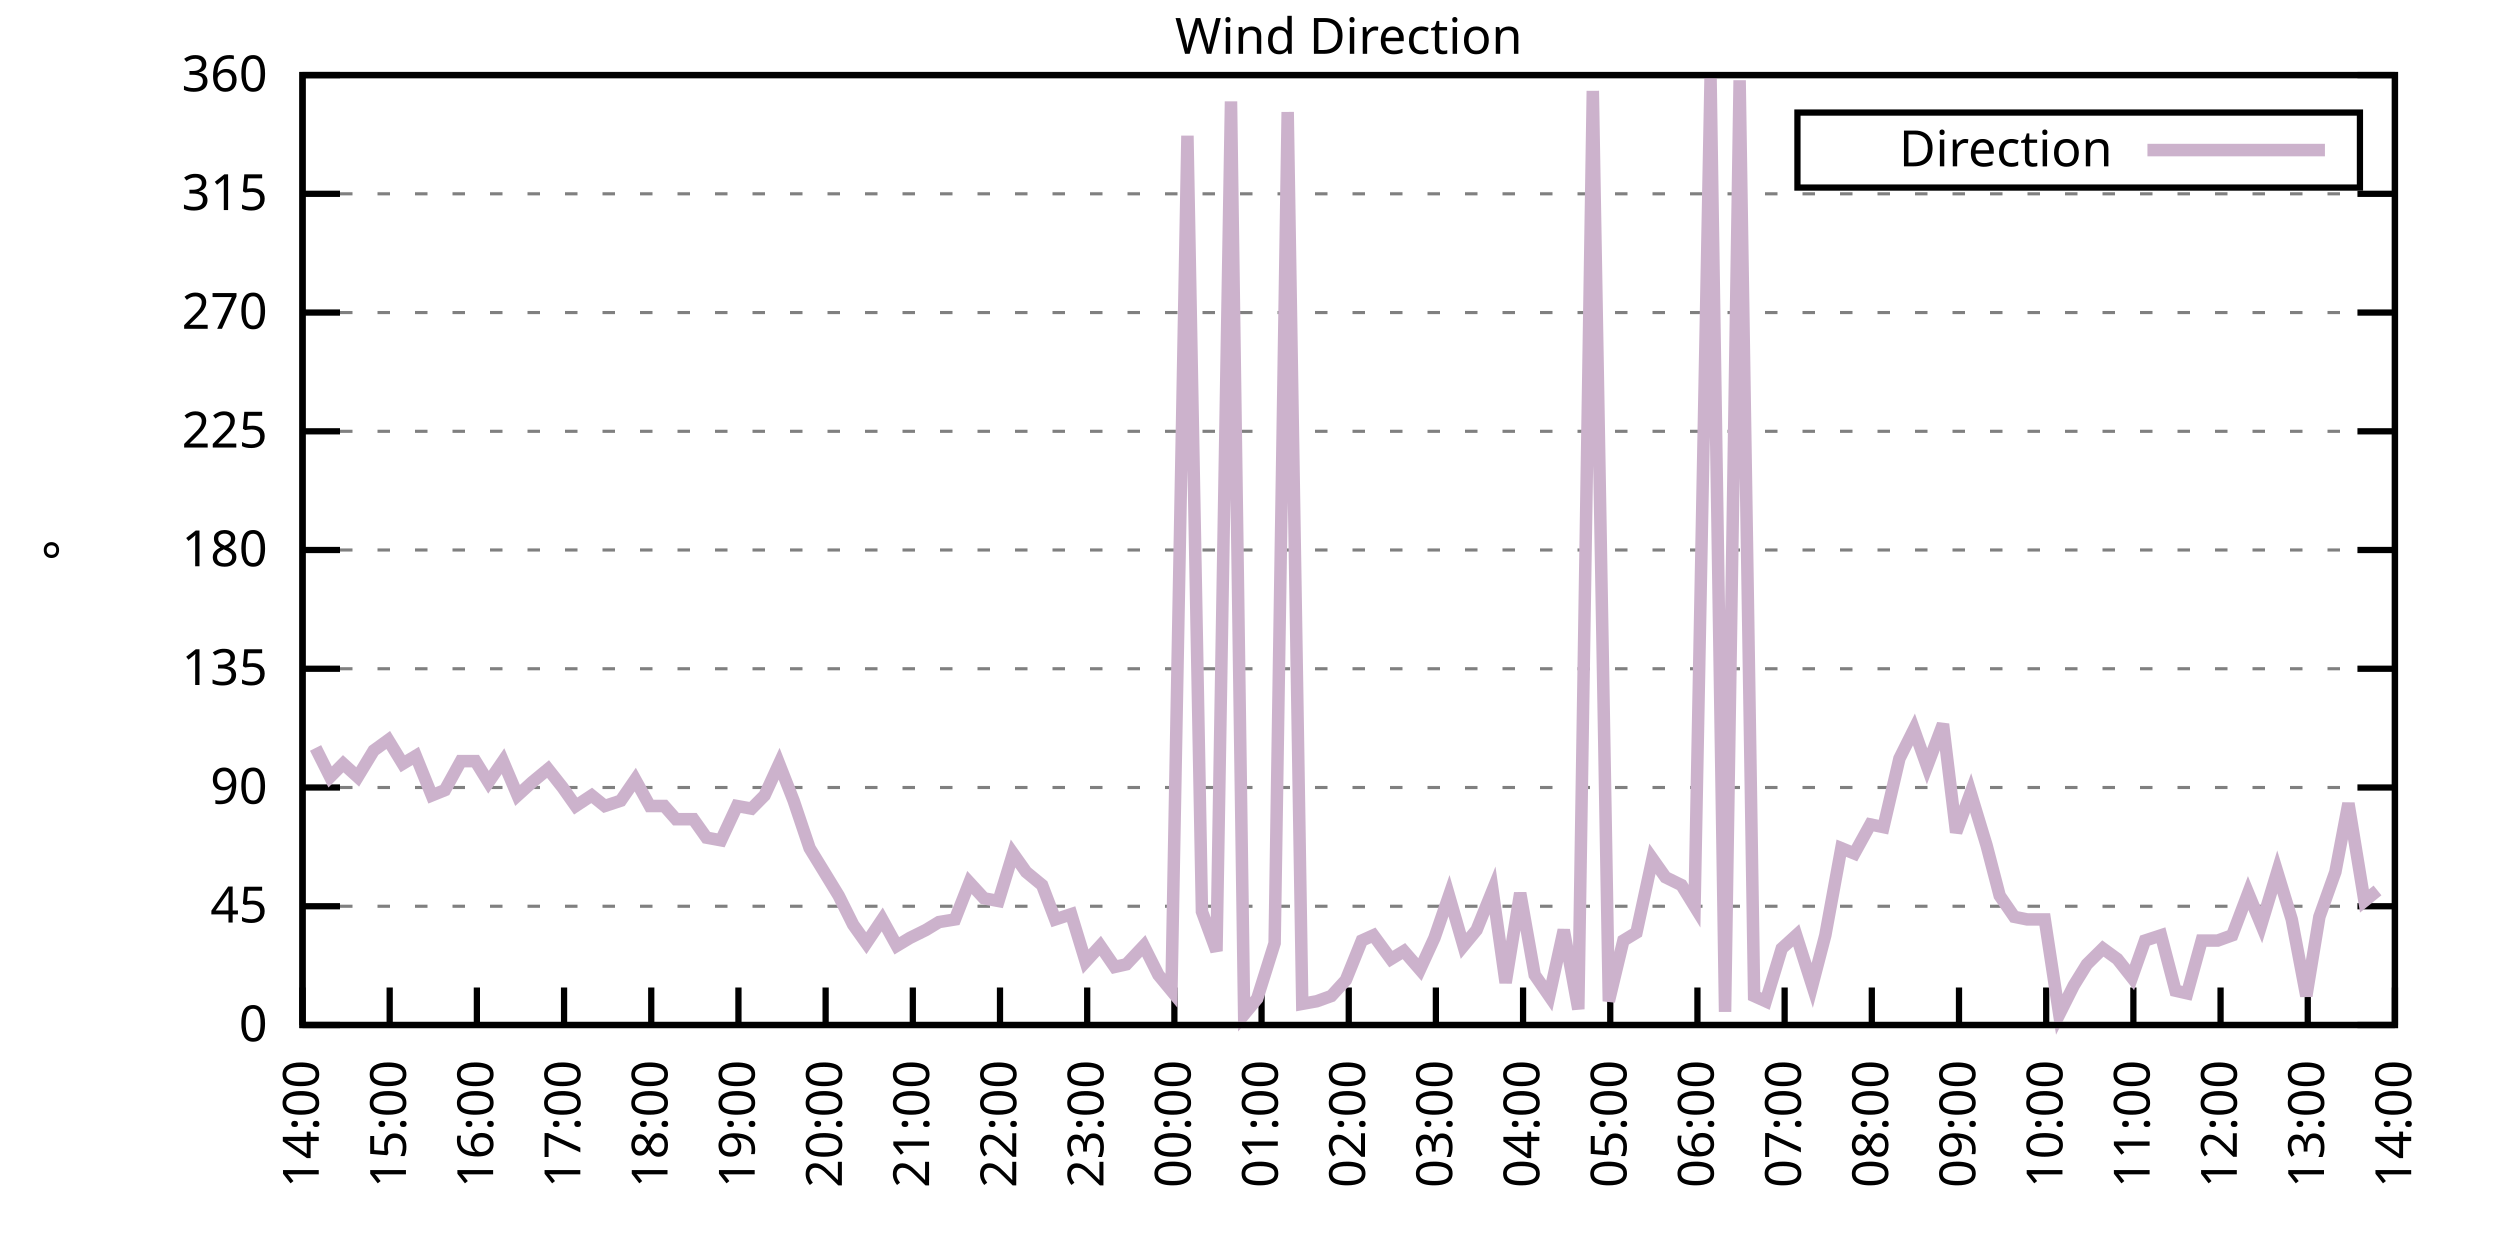
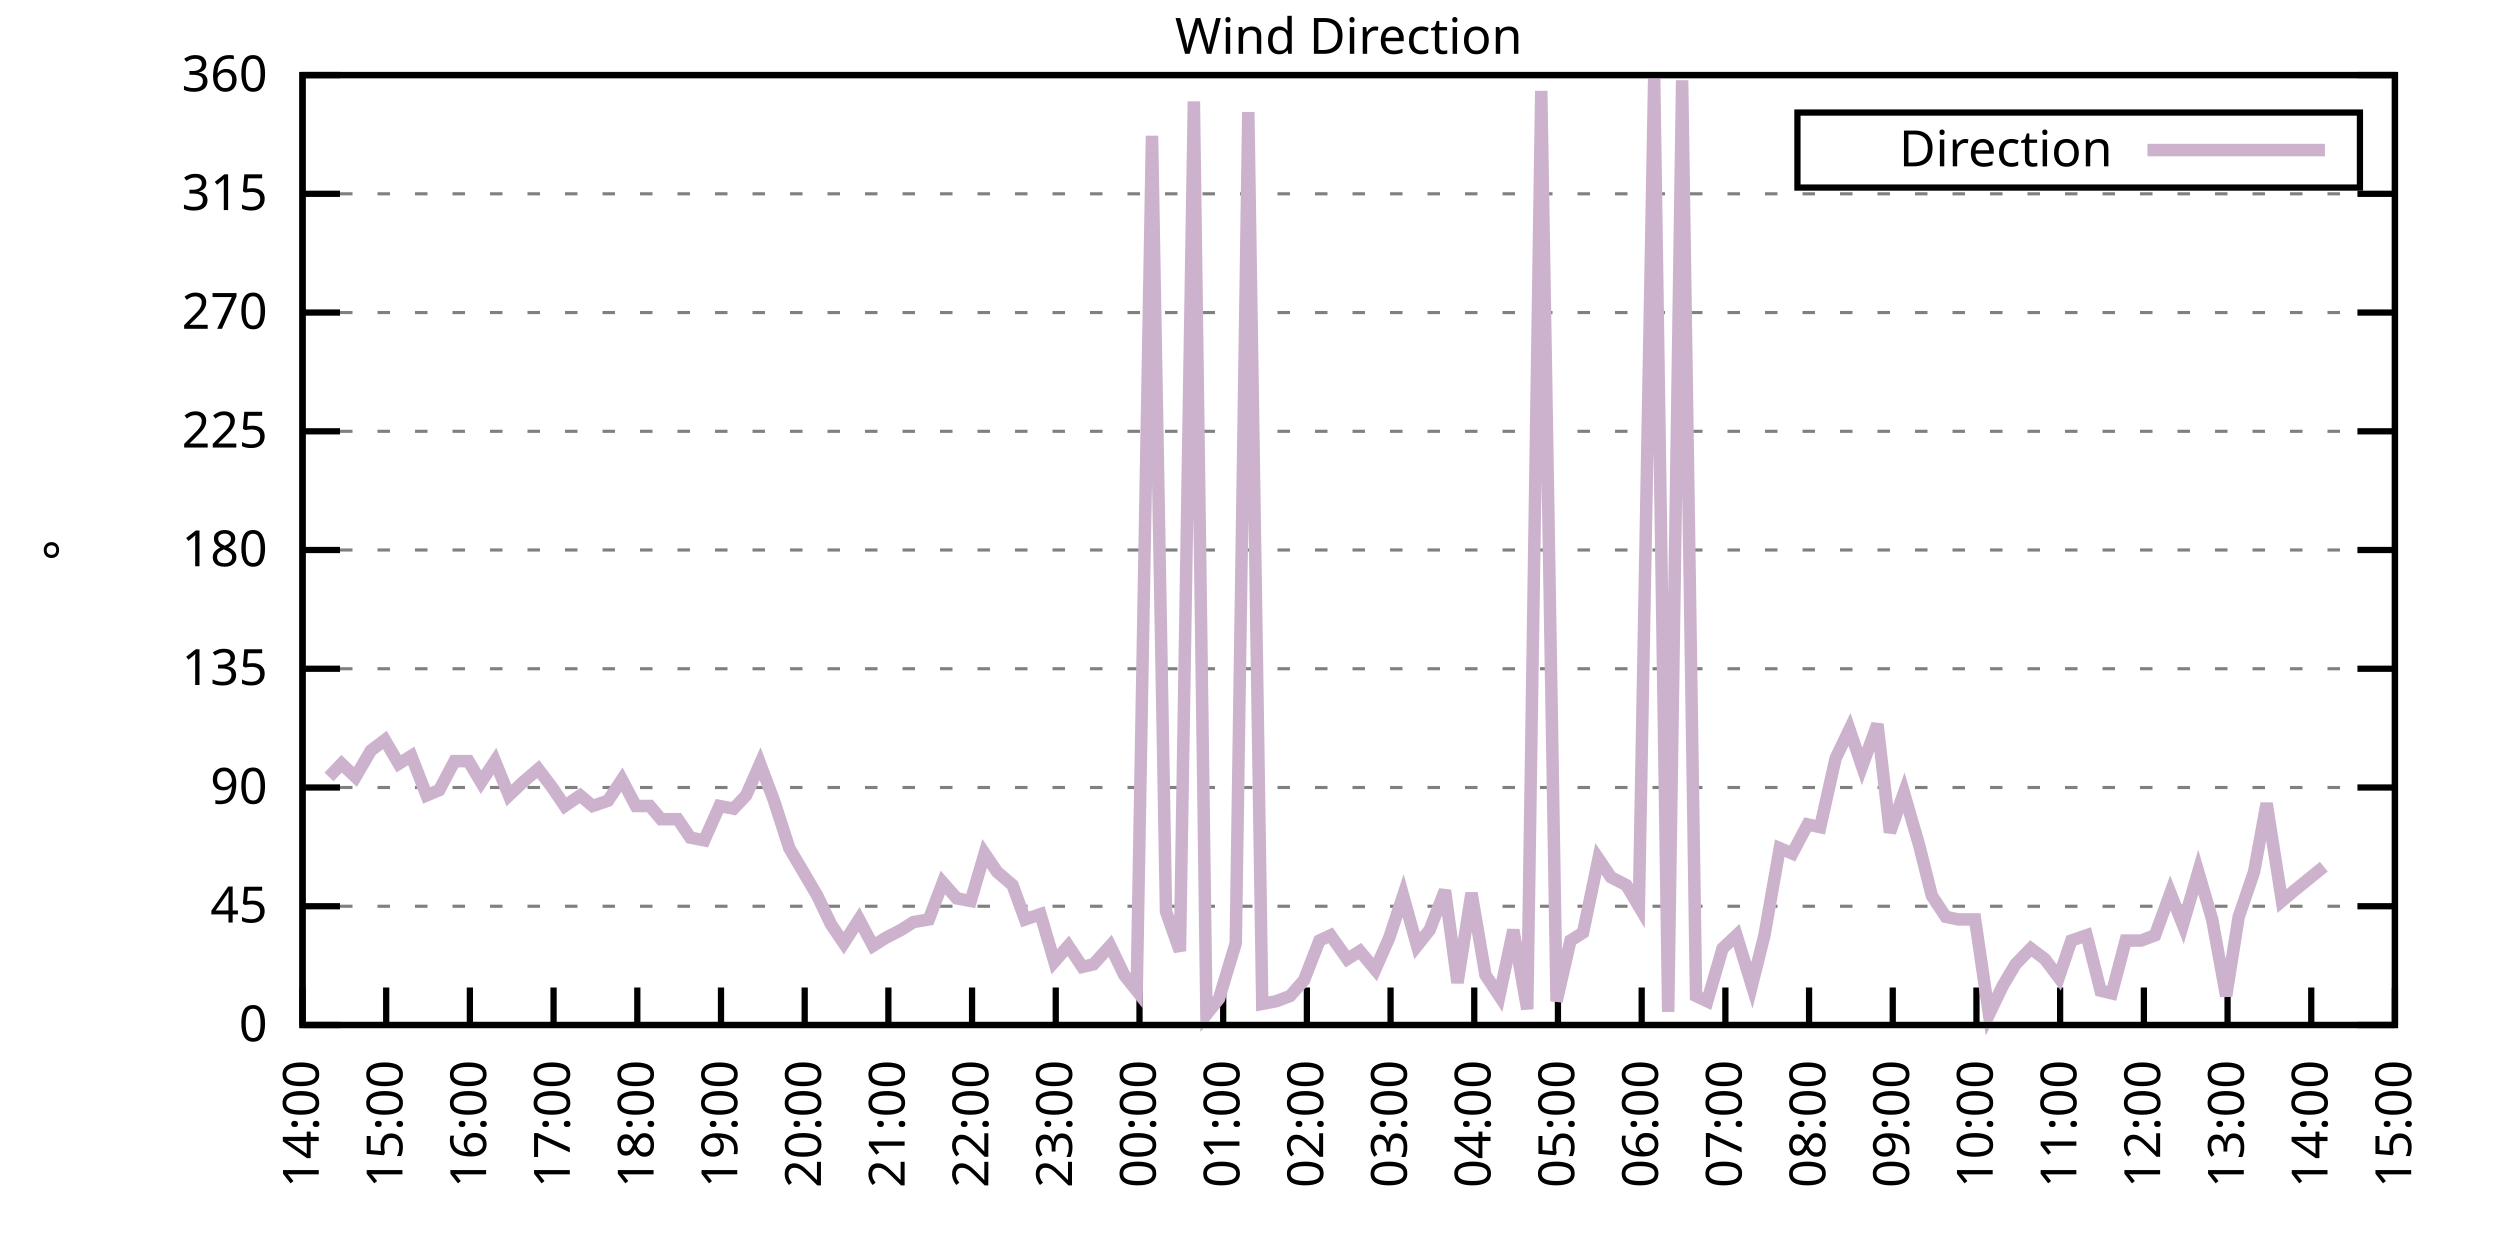
<svg xmlns="http://www.w3.org/2000/svg" xmlns:xlink="http://www.w3.org/1999/xlink" width="400" height="200" viewBox="0 0 400 200">
  <g id="gnuplot_canvas">
    <rect x="0" y="0" width="400" height="200" fill="none" />
    <defs>
      <circle id="gpDot" r="0.5" stroke-width="0.5" stroke="currentColor" />
      <path id="gpPt0" stroke-width="0.333" stroke="currentColor" d="M-1,0 h2 M0,-1 v2" />
      <path id="gpPt1" stroke-width="0.333" stroke="currentColor" d="M-1,-1 L1,1 M1,-1 L-1,1" />
      <path id="gpPt2" stroke-width="0.333" stroke="currentColor" d="M-1,0 L1,0 M0,-1 L0,1 M-1,-1 L1,1 M-1,1 L1,-1" />
      <rect id="gpPt3" stroke-width="0.333" stroke="currentColor" x="-1" y="-1" width="2" height="2" />
      <rect id="gpPt4" stroke-width="0.333" stroke="currentColor" fill="currentColor" x="-1" y="-1" width="2" height="2" />
      <circle id="gpPt5" stroke-width="0.333" stroke="currentColor" cx="0" cy="0" r="1" />
      <use xlink:href="#gpPt5" id="gpPt6" fill="currentColor" stroke="none" />
      <path id="gpPt7" stroke-width="0.333" stroke="currentColor" d="M0,-1.33 L-1.33,0.67 L1.33,0.67 z" />
      <use xlink:href="#gpPt7" id="gpPt8" fill="currentColor" stroke="none" />
      <use xlink:href="#gpPt7" id="gpPt9" stroke="currentColor" transform="rotate(180)" />
      <use xlink:href="#gpPt9" id="gpPt10" fill="currentColor" stroke="none" />
      <use xlink:href="#gpPt3" id="gpPt11" stroke="currentColor" transform="rotate(45)" />
      <use xlink:href="#gpPt11" id="gpPt12" fill="currentColor" stroke="none" />
      <path id="gpPt13" stroke-width="0.333" stroke="currentColor" d="M0,1.330 L1.265,0.411 L0.782,-1.067 L-0.782,-1.076 L-1.265,0.411 z" />
      <use xlink:href="#gpPt13" id="gpPt14" fill="currentColor" stroke="none" />
      <filter id="textbox" filterUnits="objectBoundingBox" x="0" y="0" height="1" width="1">
        <feFlood flood-color="white" flood-opacity="1" result="bgnd" />
        <feComposite in="SourceGraphic" in2="bgnd" operator="atop" />
      </filter>
      <filter id="greybox" filterUnits="objectBoundingBox" x="0" y="0" height="1" width="1">
        <feFlood flood-color="lightgrey" flood-opacity="1" result="grey" />
        <feComposite in="SourceGraphic" in2="grey" operator="atop" />
      </filter>
    </defs>
    <g fill="none" color="white" stroke="currentColor" stroke-width="1.00" stroke-linecap="butt" stroke-linejoin="miter">
</g>
    <g fill="none" color="black" stroke="currentColor" stroke-width="1.00" stroke-linecap="butt" stroke-linejoin="miter">
      <g stroke="none" shape-rendering="crispEdges">
        <polygon fill="rgb(255, 255, 255)" points="48.40,164.00 383.18,164.00 383.18,12.02 48.40,12.02 " />
      </g>
    </g>
    <g fill="none" color="black" stroke="currentColor" stroke-width="1.00" stroke-linecap="butt" stroke-linejoin="miter">
</g>
    <g fill="none" color="black" stroke="black" stroke-width="0.50" stroke-linecap="butt" stroke-linejoin="miter">
</g>
    <g fill="none" color="gray" stroke="currentColor" stroke-width="0.50" stroke-linecap="butt" stroke-linejoin="miter">
      <path stroke="gray" stroke-dasharray="2,4" class="gridline" d="M48.40,164.00 L383.19,164.00  " />
    </g>
    <g fill="none" color="gray" stroke="gray" stroke-width="1.00" stroke-linecap="butt" stroke-linejoin="miter">
</g>
    <g fill="none" color="black" stroke="currentColor" stroke-width="1.00" stroke-linecap="butt" stroke-linejoin="miter">
      <path stroke="black" d="M48.40,164.00 L54.40,164.00 M383.19,164.00 L377.19,164.00  " />
      <g transform="translate(42.80,166.60)" stroke="none" fill="black" font-family="Sans" font-size="8.00" text-anchor="end">
        <text>
          <tspan font-family="Sans"> 0</tspan>
        </text>
      </g>
    </g>
    <g fill="none" color="black" stroke="currentColor" stroke-width="1.00" stroke-linecap="butt" stroke-linejoin="miter">
</g>
    <g fill="none" color="black" stroke="black" stroke-width="0.50" stroke-linecap="butt" stroke-linejoin="miter">
</g>
    <g fill="none" color="gray" stroke="currentColor" stroke-width="0.50" stroke-linecap="butt" stroke-linejoin="miter">
      <path stroke="gray" stroke-dasharray="2,4" class="gridline" d="M48.40,145.00 L383.19,145.00  " />
    </g>
    <g fill="none" color="gray" stroke="gray" stroke-width="1.00" stroke-linecap="butt" stroke-linejoin="miter">
</g>
    <g fill="none" color="black" stroke="currentColor" stroke-width="1.00" stroke-linecap="butt" stroke-linejoin="miter">
      <path stroke="black" d="M48.40,145.00 L54.40,145.00 M383.19,145.00 L377.19,145.00  " />
      <g transform="translate(42.80,147.60)" stroke="none" fill="black" font-family="Sans" font-size="8.00" text-anchor="end">
        <text>
          <tspan font-family="Sans"> 45</tspan>
        </text>
      </g>
    </g>
    <g fill="none" color="black" stroke="currentColor" stroke-width="1.00" stroke-linecap="butt" stroke-linejoin="miter">
</g>
    <g fill="none" color="black" stroke="black" stroke-width="0.50" stroke-linecap="butt" stroke-linejoin="miter">
</g>
    <g fill="none" color="gray" stroke="currentColor" stroke-width="0.50" stroke-linecap="butt" stroke-linejoin="miter">
      <path stroke="gray" stroke-dasharray="2,4" class="gridline" d="M48.40,126.00 L383.19,126.00  " />
    </g>
    <g fill="none" color="gray" stroke="gray" stroke-width="1.00" stroke-linecap="butt" stroke-linejoin="miter">
</g>
    <g fill="none" color="black" stroke="currentColor" stroke-width="1.00" stroke-linecap="butt" stroke-linejoin="miter">
      <path stroke="black" d="M48.40,126.00 L54.40,126.00 M383.19,126.00 L377.19,126.00  " />
      <g transform="translate(42.80,128.60)" stroke="none" fill="black" font-family="Sans" font-size="8.00" text-anchor="end">
        <text>
          <tspan font-family="Sans"> 90</tspan>
        </text>
      </g>
    </g>
    <g fill="none" color="black" stroke="currentColor" stroke-width="1.00" stroke-linecap="butt" stroke-linejoin="miter">
</g>
    <g fill="none" color="black" stroke="black" stroke-width="0.50" stroke-linecap="butt" stroke-linejoin="miter">
</g>
    <g fill="none" color="gray" stroke="currentColor" stroke-width="0.50" stroke-linecap="butt" stroke-linejoin="miter">
      <path stroke="gray" stroke-dasharray="2,4" class="gridline" d="M48.40,107.00 L383.19,107.00  " />
    </g>
    <g fill="none" color="gray" stroke="gray" stroke-width="1.00" stroke-linecap="butt" stroke-linejoin="miter">
</g>
    <g fill="none" color="black" stroke="currentColor" stroke-width="1.00" stroke-linecap="butt" stroke-linejoin="miter">
      <path stroke="black" d="M48.40,107.00 L54.40,107.00 M383.19,107.00 L377.19,107.00  " />
      <g transform="translate(42.80,109.60)" stroke="none" fill="black" font-family="Sans" font-size="8.00" text-anchor="end">
        <text>
          <tspan font-family="Sans"> 135</tspan>
        </text>
      </g>
    </g>
    <g fill="none" color="black" stroke="currentColor" stroke-width="1.00" stroke-linecap="butt" stroke-linejoin="miter">
</g>
    <g fill="none" color="black" stroke="black" stroke-width="0.50" stroke-linecap="butt" stroke-linejoin="miter">
</g>
    <g fill="none" color="gray" stroke="currentColor" stroke-width="0.50" stroke-linecap="butt" stroke-linejoin="miter">
      <path stroke="gray" stroke-dasharray="2,4" class="gridline" d="M48.40,88.00 L383.19,88.00  " />
    </g>
    <g fill="none" color="gray" stroke="gray" stroke-width="1.00" stroke-linecap="butt" stroke-linejoin="miter">
</g>
    <g fill="none" color="black" stroke="currentColor" stroke-width="1.00" stroke-linecap="butt" stroke-linejoin="miter">
      <path stroke="black" d="M48.40,88.00 L54.40,88.00 M383.19,88.00 L377.19,88.00  " />
      <g transform="translate(42.80,90.60)" stroke="none" fill="black" font-family="Sans" font-size="8.00" text-anchor="end">
        <text>
          <tspan font-family="Sans"> 180</tspan>
        </text>
      </g>
    </g>
    <g fill="none" color="black" stroke="currentColor" stroke-width="1.00" stroke-linecap="butt" stroke-linejoin="miter">
</g>
    <g fill="none" color="black" stroke="black" stroke-width="0.50" stroke-linecap="butt" stroke-linejoin="miter">
</g>
    <g fill="none" color="gray" stroke="currentColor" stroke-width="0.50" stroke-linecap="butt" stroke-linejoin="miter">
      <path stroke="gray" stroke-dasharray="2,4" class="gridline" d="M48.40,69.01 L383.19,69.01  " />
    </g>
    <g fill="none" color="gray" stroke="gray" stroke-width="1.00" stroke-linecap="butt" stroke-linejoin="miter">
</g>
    <g fill="none" color="black" stroke="currentColor" stroke-width="1.00" stroke-linecap="butt" stroke-linejoin="miter">
      <path stroke="black" d="M48.40,69.01 L54.40,69.01 M383.19,69.01 L377.19,69.01  " />
      <g transform="translate(42.80,71.61)" stroke="none" fill="black" font-family="Sans" font-size="8.00" text-anchor="end">
        <text>
          <tspan font-family="Sans"> 225</tspan>
        </text>
      </g>
    </g>
    <g fill="none" color="black" stroke="currentColor" stroke-width="1.00" stroke-linecap="butt" stroke-linejoin="miter">
</g>
    <g fill="none" color="black" stroke="black" stroke-width="0.50" stroke-linecap="butt" stroke-linejoin="miter">
</g>
    <g fill="none" color="gray" stroke="currentColor" stroke-width="0.50" stroke-linecap="butt" stroke-linejoin="miter">
      <path stroke="gray" stroke-dasharray="2,4" class="gridline" d="M48.40,50.01 L383.19,50.01  " />
    </g>
    <g fill="none" color="gray" stroke="gray" stroke-width="1.00" stroke-linecap="butt" stroke-linejoin="miter">
</g>
    <g fill="none" color="black" stroke="currentColor" stroke-width="1.00" stroke-linecap="butt" stroke-linejoin="miter">
      <path stroke="black" d="M48.40,50.01 L54.40,50.01 M383.19,50.01 L377.19,50.01  " />
      <g transform="translate(42.80,52.61)" stroke="none" fill="black" font-family="Sans" font-size="8.00" text-anchor="end">
        <text>
          <tspan font-family="Sans"> 270</tspan>
        </text>
      </g>
    </g>
    <g fill="none" color="black" stroke="currentColor" stroke-width="1.00" stroke-linecap="butt" stroke-linejoin="miter">
</g>
    <g fill="none" color="black" stroke="black" stroke-width="0.50" stroke-linecap="butt" stroke-linejoin="miter">
</g>
    <g fill="none" color="gray" stroke="currentColor" stroke-width="0.50" stroke-linecap="butt" stroke-linejoin="miter">
      <path stroke="gray" stroke-dasharray="2,4" class="gridline" d="M48.40,31.01 L383.19,31.01  " />
    </g>
    <g fill="none" color="gray" stroke="gray" stroke-width="1.00" stroke-linecap="butt" stroke-linejoin="miter">
</g>
    <g fill="none" color="black" stroke="currentColor" stroke-width="1.00" stroke-linecap="butt" stroke-linejoin="miter">
      <path stroke="black" d="M48.40,31.01 L54.40,31.01 M383.19,31.01 L377.19,31.01  " />
      <g transform="translate(42.80,33.61)" stroke="none" fill="black" font-family="Sans" font-size="8.00" text-anchor="end">
        <text>
          <tspan font-family="Sans"> 315</tspan>
        </text>
      </g>
    </g>
    <g fill="none" color="black" stroke="currentColor" stroke-width="1.00" stroke-linecap="butt" stroke-linejoin="miter">
</g>
    <g fill="none" color="black" stroke="black" stroke-width="0.50" stroke-linecap="butt" stroke-linejoin="miter">
</g>
    <g fill="none" color="gray" stroke="currentColor" stroke-width="0.50" stroke-linecap="butt" stroke-linejoin="miter">
      <path stroke="gray" stroke-dasharray="2,4" class="gridline" d="M48.40,12.01 L383.19,12.01  " />
    </g>
    <g fill="none" color="gray" stroke="gray" stroke-width="1.00" stroke-linecap="butt" stroke-linejoin="miter">
</g>
    <g fill="none" color="black" stroke="currentColor" stroke-width="1.00" stroke-linecap="butt" stroke-linejoin="miter">
      <path stroke="black" d="M48.40,12.01 L54.40,12.01 M383.19,12.01 L377.19,12.01  " />
      <g transform="translate(42.80,14.61)" stroke="none" fill="black" font-family="Sans" font-size="8.00" text-anchor="end">
        <text>
          <tspan font-family="Sans"> 360</tspan>
        </text>
      </g>
    </g>
    <g fill="none" color="black" stroke="currentColor" stroke-width="1.00" stroke-linecap="butt" stroke-linejoin="miter">
      <path stroke="black" d="M48.40,164.00 L48.40,158.00  " />
      <g transform="translate(51.00,169.60) rotate(270.00)" stroke="none" fill="black" font-family="Sans" font-size="8.00" text-anchor="end">
        <text>
          <tspan font-family="Sans">14:00</tspan>
        </text>
      </g>
    </g>
    <g fill="none" color="black" stroke="currentColor" stroke-width="1.00" stroke-linecap="butt" stroke-linejoin="miter">
-       <path stroke="black" d="M62.35,164.00 L62.35,158.00  " />
-       <g transform="translate(64.95,169.60) rotate(270.00)" stroke="none" fill="black" font-family="Sans" font-size="8.00" text-anchor="end">
+       <path stroke="black" d="M61.79,164.00 L61.79,158.00  " />
+       <g transform="translate(64.39,169.60) rotate(270.00)" stroke="none" fill="black" font-family="Sans" font-size="8.00" text-anchor="end">
        <text>
          <tspan font-family="Sans">15:00</tspan>
        </text>
      </g>
    </g>
    <g fill="none" color="black" stroke="currentColor" stroke-width="1.00" stroke-linecap="butt" stroke-linejoin="miter">
-       <path stroke="black" d="M76.30,164.00 L76.30,158.00  " />
-       <g transform="translate(78.90,169.60) rotate(270.00)" stroke="none" fill="black" font-family="Sans" font-size="8.00" text-anchor="end">
+       <path stroke="black" d="M75.18,164.00 L75.18,158.00  " />
+       <g transform="translate(77.78,169.60) rotate(270.00)" stroke="none" fill="black" font-family="Sans" font-size="8.00" text-anchor="end">
        <text>
          <tspan font-family="Sans">16:00</tspan>
        </text>
      </g>
    </g>
    <g fill="none" color="black" stroke="currentColor" stroke-width="1.00" stroke-linecap="butt" stroke-linejoin="miter">
-       <path stroke="black" d="M90.25,164.00 L90.25,158.00  " />
-       <g transform="translate(92.85,169.60) rotate(270.00)" stroke="none" fill="black" font-family="Sans" font-size="8.00" text-anchor="end">
+       <path stroke="black" d="M88.57,164.00 L88.57,158.00  " />
+       <g transform="translate(91.17,169.60) rotate(270.00)" stroke="none" fill="black" font-family="Sans" font-size="8.00" text-anchor="end">
        <text>
          <tspan font-family="Sans">17:00</tspan>
        </text>
      </g>
    </g>
    <g fill="none" color="black" stroke="currentColor" stroke-width="1.00" stroke-linecap="butt" stroke-linejoin="miter">
-       <path stroke="black" d="M104.20,164.00 L104.20,158.00  " />
-       <g transform="translate(106.80,169.60) rotate(270.00)" stroke="none" fill="black" font-family="Sans" font-size="8.00" text-anchor="end">
+       <path stroke="black" d="M101.97,164.00 L101.97,158.00  " />
+       <g transform="translate(104.57,169.60) rotate(270.00)" stroke="none" fill="black" font-family="Sans" font-size="8.00" text-anchor="end">
        <text>
          <tspan font-family="Sans">18:00</tspan>
        </text>
      </g>
    </g>
    <g fill="none" color="black" stroke="currentColor" stroke-width="1.00" stroke-linecap="butt" stroke-linejoin="miter">
-       <path stroke="black" d="M118.15,164.00 L118.15,158.00  " />
-       <g transform="translate(120.75,169.60) rotate(270.00)" stroke="none" fill="black" font-family="Sans" font-size="8.00" text-anchor="end">
+       <path stroke="black" d="M115.36,164.00 L115.36,158.00  " />
+       <g transform="translate(117.96,169.60) rotate(270.00)" stroke="none" fill="black" font-family="Sans" font-size="8.00" text-anchor="end">
        <text>
          <tspan font-family="Sans">19:00</tspan>
        </text>
      </g>
    </g>
    <g fill="none" color="black" stroke="currentColor" stroke-width="1.00" stroke-linecap="butt" stroke-linejoin="miter">
-       <path stroke="black" d="M132.10,164.00 L132.10,158.00  " />
-       <g transform="translate(134.70,169.60) rotate(270.00)" stroke="none" fill="black" font-family="Sans" font-size="8.00" text-anchor="end">
+       <path stroke="black" d="M128.75,164.00 L128.75,158.00  " />
+       <g transform="translate(131.35,169.60) rotate(270.00)" stroke="none" fill="black" font-family="Sans" font-size="8.00" text-anchor="end">
        <text>
          <tspan font-family="Sans">20:00</tspan>
        </text>
      </g>
    </g>
    <g fill="none" color="black" stroke="currentColor" stroke-width="1.00" stroke-linecap="butt" stroke-linejoin="miter">
-       <path stroke="black" d="M146.05,164.00 L146.05,158.00  " />
-       <g transform="translate(148.65,169.60) rotate(270.00)" stroke="none" fill="black" font-family="Sans" font-size="8.00" text-anchor="end">
+       <path stroke="black" d="M142.14,164.00 L142.14,158.00  " />
+       <g transform="translate(144.74,169.60) rotate(270.00)" stroke="none" fill="black" font-family="Sans" font-size="8.00" text-anchor="end">
        <text>
          <tspan font-family="Sans">21:00</tspan>
        </text>
      </g>
    </g>
    <g fill="none" color="black" stroke="currentColor" stroke-width="1.00" stroke-linecap="butt" stroke-linejoin="miter">
-       <path stroke="black" d="M160.00,164.00 L160.00,158.00  " />
-       <g transform="translate(162.60,169.60) rotate(270.00)" stroke="none" fill="black" font-family="Sans" font-size="8.00" text-anchor="end">
+       <path stroke="black" d="M155.53,164.00 L155.53,158.00  " />
+       <g transform="translate(158.13,169.60) rotate(270.00)" stroke="none" fill="black" font-family="Sans" font-size="8.00" text-anchor="end">
        <text>
          <tspan font-family="Sans">22:00</tspan>
        </text>
      </g>
    </g>
    <g fill="none" color="black" stroke="currentColor" stroke-width="1.00" stroke-linecap="butt" stroke-linejoin="miter">
-       <path stroke="black" d="M173.95,164.00 L173.95,158.00  " />
-       <g transform="translate(176.55,169.60) rotate(270.00)" stroke="none" fill="black" font-family="Sans" font-size="8.00" text-anchor="end">
+       <path stroke="black" d="M168.92,164.00 L168.92,158.00  " />
+       <g transform="translate(171.52,169.60) rotate(270.00)" stroke="none" fill="black" font-family="Sans" font-size="8.00" text-anchor="end">
        <text>
          <tspan font-family="Sans">23:00</tspan>
        </text>
      </g>
    </g>
    <g fill="none" color="black" stroke="currentColor" stroke-width="1.00" stroke-linecap="butt" stroke-linejoin="miter">
-       <path stroke="black" d="M187.90,164.00 L187.90,158.00  " />
-       <g transform="translate(190.50,169.60) rotate(270.00)" stroke="none" fill="black" font-family="Sans" font-size="8.00" text-anchor="end">
+       <path stroke="black" d="M182.32,164.00 L182.32,158.00  " />
+       <g transform="translate(184.92,169.60) rotate(270.00)" stroke="none" fill="black" font-family="Sans" font-size="8.00" text-anchor="end">
        <text>
          <tspan font-family="Sans">00:00</tspan>
        </text>
      </g>
    </g>
    <g fill="none" color="black" stroke="currentColor" stroke-width="1.00" stroke-linecap="butt" stroke-linejoin="miter">
-       <path stroke="black" d="M201.85,164.00 L201.85,158.00  " />
-       <g transform="translate(204.45,169.60) rotate(270.00)" stroke="none" fill="black" font-family="Sans" font-size="8.00" text-anchor="end">
+       <path stroke="black" d="M195.71,164.00 L195.71,158.00  " />
+       <g transform="translate(198.31,169.60) rotate(270.00)" stroke="none" fill="black" font-family="Sans" font-size="8.00" text-anchor="end">
        <text>
          <tspan font-family="Sans">01:00</tspan>
        </text>
      </g>
    </g>
    <g fill="none" color="black" stroke="currentColor" stroke-width="1.00" stroke-linecap="butt" stroke-linejoin="miter">
-       <path stroke="black" d="M215.80,164.00 L215.80,158.00  " />
-       <g transform="translate(218.40,169.60) rotate(270.00)" stroke="none" fill="black" font-family="Sans" font-size="8.00" text-anchor="end">
+       <path stroke="black" d="M209.10,164.00 L209.10,158.00  " />
+       <g transform="translate(211.70,169.60) rotate(270.00)" stroke="none" fill="black" font-family="Sans" font-size="8.00" text-anchor="end">
        <text>
          <tspan font-family="Sans">02:00</tspan>
        </text>
      </g>
    </g>
    <g fill="none" color="black" stroke="currentColor" stroke-width="1.00" stroke-linecap="butt" stroke-linejoin="miter">
-       <path stroke="black" d="M229.74,164.00 L229.74,158.00  " />
-       <g transform="translate(232.34,169.60) rotate(270.00)" stroke="none" fill="black" font-family="Sans" font-size="8.00" text-anchor="end">
+       <path stroke="black" d="M222.49,164.00 L222.49,158.00  " />
+       <g transform="translate(225.09,169.60) rotate(270.00)" stroke="none" fill="black" font-family="Sans" font-size="8.00" text-anchor="end">
        <text>
          <tspan font-family="Sans">03:00</tspan>
        </text>
      </g>
    </g>
    <g fill="none" color="black" stroke="currentColor" stroke-width="1.00" stroke-linecap="butt" stroke-linejoin="miter">
-       <path stroke="black" d="M243.69,164.00 L243.69,158.00  " />
-       <g transform="translate(246.29,169.60) rotate(270.00)" stroke="none" fill="black" font-family="Sans" font-size="8.00" text-anchor="end">
+       <path stroke="black" d="M235.88,164.00 L235.88,158.00  " />
+       <g transform="translate(238.48,169.60) rotate(270.00)" stroke="none" fill="black" font-family="Sans" font-size="8.00" text-anchor="end">
        <text>
          <tspan font-family="Sans">04:00</tspan>
        </text>
      </g>
    </g>
    <g fill="none" color="black" stroke="currentColor" stroke-width="1.00" stroke-linecap="butt" stroke-linejoin="miter">
-       <path stroke="black" d="M257.64,164.00 L257.64,158.00  " />
-       <g transform="translate(260.24,169.60) rotate(270.00)" stroke="none" fill="black" font-family="Sans" font-size="8.00" text-anchor="end">
+       <path stroke="black" d="M249.27,164.00 L249.27,158.00  " />
+       <g transform="translate(251.87,169.60) rotate(270.00)" stroke="none" fill="black" font-family="Sans" font-size="8.00" text-anchor="end">
        <text>
          <tspan font-family="Sans">05:00</tspan>
        </text>
      </g>
    </g>
    <g fill="none" color="black" stroke="currentColor" stroke-width="1.00" stroke-linecap="butt" stroke-linejoin="miter">
-       <path stroke="black" d="M271.59,164.00 L271.59,158.00  " />
-       <g transform="translate(274.19,169.60) rotate(270.00)" stroke="none" fill="black" font-family="Sans" font-size="8.00" text-anchor="end">
+       <path stroke="black" d="M262.67,164.00 L262.67,158.00  " />
+       <g transform="translate(265.27,169.60) rotate(270.00)" stroke="none" fill="black" font-family="Sans" font-size="8.00" text-anchor="end">
        <text>
          <tspan font-family="Sans">06:00</tspan>
        </text>
      </g>
    </g>
    <g fill="none" color="black" stroke="currentColor" stroke-width="1.00" stroke-linecap="butt" stroke-linejoin="miter">
-       <path stroke="black" d="M285.54,164.00 L285.54,158.00  " />
-       <g transform="translate(288.14,169.60) rotate(270.00)" stroke="none" fill="black" font-family="Sans" font-size="8.00" text-anchor="end">
+       <path stroke="black" d="M276.06,164.00 L276.06,158.00  " />
+       <g transform="translate(278.66,169.60) rotate(270.00)" stroke="none" fill="black" font-family="Sans" font-size="8.00" text-anchor="end">
        <text>
          <tspan font-family="Sans">07:00</tspan>
        </text>
      </g>
    </g>
    <g fill="none" color="black" stroke="currentColor" stroke-width="1.00" stroke-linecap="butt" stroke-linejoin="miter">
-       <path stroke="black" d="M299.49,164.00 L299.49,158.00  " />
-       <g transform="translate(302.09,169.60) rotate(270.00)" stroke="none" fill="black" font-family="Sans" font-size="8.00" text-anchor="end">
+       <path stroke="black" d="M289.45,164.00 L289.45,158.00  " />
+       <g transform="translate(292.05,169.60) rotate(270.00)" stroke="none" fill="black" font-family="Sans" font-size="8.00" text-anchor="end">
        <text>
          <tspan font-family="Sans">08:00</tspan>
        </text>
      </g>
    </g>
    <g fill="none" color="black" stroke="currentColor" stroke-width="1.00" stroke-linecap="butt" stroke-linejoin="miter">
-       <path stroke="black" d="M313.44,164.00 L313.44,158.00  " />
-       <g transform="translate(316.04,169.60) rotate(270.00)" stroke="none" fill="black" font-family="Sans" font-size="8.00" text-anchor="end">
+       <path stroke="black" d="M302.84,164.00 L302.84,158.00  " />
+       <g transform="translate(305.44,169.60) rotate(270.00)" stroke="none" fill="black" font-family="Sans" font-size="8.00" text-anchor="end">
        <text>
          <tspan font-family="Sans">09:00</tspan>
        </text>
      </g>
    </g>
    <g fill="none" color="black" stroke="currentColor" stroke-width="1.00" stroke-linecap="butt" stroke-linejoin="miter">
-       <path stroke="black" d="M327.39,164.00 L327.39,158.00  " />
-       <g transform="translate(329.99,169.60) rotate(270.00)" stroke="none" fill="black" font-family="Sans" font-size="8.00" text-anchor="end">
+       <path stroke="black" d="M316.23,164.00 L316.23,158.00  " />
+       <g transform="translate(318.83,169.60) rotate(270.00)" stroke="none" fill="black" font-family="Sans" font-size="8.00" text-anchor="end">
        <text>
          <tspan font-family="Sans">10:00</tspan>
        </text>
      </g>
    </g>
    <g fill="none" color="black" stroke="currentColor" stroke-width="1.00" stroke-linecap="butt" stroke-linejoin="miter">
-       <path stroke="black" d="M341.34,164.00 L341.34,158.00  " />
-       <g transform="translate(343.94,169.60) rotate(270.00)" stroke="none" fill="black" font-family="Sans" font-size="8.00" text-anchor="end">
+       <path stroke="black" d="M329.62,164.00 L329.62,158.00  " />
+       <g transform="translate(332.22,169.60) rotate(270.00)" stroke="none" fill="black" font-family="Sans" font-size="8.00" text-anchor="end">
        <text>
          <tspan font-family="Sans">11:00</tspan>
        </text>
      </g>
    </g>
    <g fill="none" color="black" stroke="currentColor" stroke-width="1.00" stroke-linecap="butt" stroke-linejoin="miter">
-       <path stroke="black" d="M355.29,164.00 L355.29,158.00  " />
-       <g transform="translate(357.89,169.60) rotate(270.00)" stroke="none" fill="black" font-family="Sans" font-size="8.00" text-anchor="end">
+       <path stroke="black" d="M343.02,164.00 L343.02,158.00  " />
+       <g transform="translate(345.62,169.60) rotate(270.00)" stroke="none" fill="black" font-family="Sans" font-size="8.00" text-anchor="end">
        <text>
          <tspan font-family="Sans">12:00</tspan>
        </text>
      </g>
    </g>
    <g fill="none" color="black" stroke="currentColor" stroke-width="1.00" stroke-linecap="butt" stroke-linejoin="miter">
-       <path stroke="black" d="M369.24,164.00 L369.24,158.00  " />
-       <g transform="translate(371.84,169.60) rotate(270.00)" stroke="none" fill="black" font-family="Sans" font-size="8.00" text-anchor="end">
+       <path stroke="black" d="M356.41,164.00 L356.41,158.00  " />
+       <g transform="translate(359.01,169.60) rotate(270.00)" stroke="none" fill="black" font-family="Sans" font-size="8.00" text-anchor="end">
        <text>
          <tspan font-family="Sans">13:00</tspan>
+         </text>
+       </g>
+     </g>
+     <g fill="none" color="black" stroke="currentColor" stroke-width="1.00" stroke-linecap="butt" stroke-linejoin="miter">
+       <path stroke="black" d="M369.80,164.00 L369.80,158.00  " />
+       <g transform="translate(372.40,169.60) rotate(270.00)" stroke="none" fill="black" font-family="Sans" font-size="8.00" text-anchor="end">
+         <text>
+           <tspan font-family="Sans">14:00</tspan>
        </text>
      </g>
    </g>
    <g fill="none" color="black" stroke="currentColor" stroke-width="1.00" stroke-linecap="butt" stroke-linejoin="miter">
      <path stroke="black" d="M383.19,164.00 L383.19,158.00  " />
      <g transform="translate(385.79,169.60) rotate(270.00)" stroke="none" fill="black" font-family="Sans" font-size="8.00" text-anchor="end">
        <text>
-           <tspan font-family="Sans">14:00</tspan>
+           <tspan font-family="Sans">15:00</tspan>
        </text>
      </g>
    </g>
    <g fill="none" color="black" stroke="currentColor" stroke-width="1.00" stroke-linecap="butt" stroke-linejoin="miter">
</g>
    <g fill="none" color="black" stroke="currentColor" stroke-width="1.00" stroke-linecap="butt" stroke-linejoin="miter">
      <path stroke="black" d="M48.40,12.01 L48.40,164.00 L383.19,164.00 L383.19,12.01 L48.40,12.01 Z  " />
    </g>
    <g fill="none" color="black" stroke="currentColor" stroke-width="1.00" stroke-linecap="butt" stroke-linejoin="miter">
</g>
    <g fill="none" color="black" stroke="currentColor" stroke-width="1.00" stroke-linecap="butt" stroke-linejoin="miter">
      <path stroke="black" d="M287.59,30.01 L287.59,18.01 L377.59,18.01 L377.59,30.01 L287.59,30.01 Z  " />
    </g>
    <g id="Wind_direction_plot_1">
      <g fill="none" color="white" stroke="black" stroke-width="2.00" stroke-linecap="butt" stroke-linejoin="miter">
</g>
      <g fill="none" color="black" stroke="currentColor" stroke-width="2.00" stroke-linecap="butt" stroke-linejoin="miter">
        <g transform="translate(337.99,26.61)" stroke="none" fill="black" font-family="Sans" font-size="8.00" text-anchor="end">
          <text>
            <tspan font-family="Sans">Direction</tspan>
          </text>
        </g>
      </g>
      <g fill="none" color="black" stroke="currentColor" stroke-width="2.00" stroke-linecap="butt" stroke-linejoin="miter">
-         <path stroke="rgb(204, 178, 204)" d="M343.59,24.01 L371.99,24.01 M50.49,119.67 L52.82,124.31 L54.91,122.20 L57.23,124.31 L59.79,120.09 L62.12,118.40   L64.44,122.20 L66.53,120.94 L69.09,127.27 L71.18,126.42 L73.74,121.78 L76.07,121.78 L78.16,125.16 L80.48,121.78   L82.81,127.27 L85.13,125.16 L87.69,123.05 L90.02,126.00 L92.11,128.96 L94.67,127.27 L96.76,128.96 L99.32,128.11   L101.64,124.74 L103.97,128.96 L106.29,128.96 L108.15,131.07 L110.94,131.07 L113.03,134.02 L115.36,134.45 L117.92,128.96   L120.24,129.38 L122.33,127.27 L124.66,122.20 L126.98,128.11 L129.54,135.71 L131.87,139.51 L134.19,143.31 L136.51,147.96   L138.61,150.91 L141.16,147.11 L143.49,151.33 L145.58,150.07 L148.14,148.80 L150.23,147.53 L152.79,147.11 L155.11,141.20   L157.44,143.73 L159.76,144.16 L162.09,136.56 L164.18,139.51 L166.74,141.62 L168.83,147.11 L171.39,146.27 L173.71,153.87   L176.04,151.33 L178.36,154.71 L180.22,154.29 L183.01,151.33 L185.34,155.98 L187.43,158.51 L189.99,21.72 L192.31,145.85   L194.64,152.18 L196.96,16.23 L199.06,162.31 L201.15,159.78 L203.94,150.91 L206.03,17.92 L208.36,160.62 L210.68,160.20   L213.01,159.36 L215.33,156.82 L217.89,150.49 L219.75,149.65 L222.54,153.45 L224.63,152.18 L227.19,155.13 L229.51,150.07   L231.84,143.31 L234.16,151.33 L236.25,148.80 L238.81,142.47 L240.90,157.24 L243.23,142.89 L245.55,155.98 L247.88,159.36   L250.20,148.80 L252.53,161.47 L254.85,14.54 L257.41,160.20 L259.74,150.49 L261.83,149.22 L264.39,137.40 L266.48,140.36   L269.04,141.62 L271.13,145.00 L273.69,12.43 L276.01,161.89 L278.34,12.85 L280.66,159.36 L282.52,160.20 L285.08,151.76   L287.40,149.65 L289.96,157.67 L292.05,149.65 L294.61,135.71 L296.70,136.56 L299.26,131.91 L301.35,132.34 L303.91,121.36   L306.23,116.71 L308.33,122.62 L310.88,115.87 L312.98,133.18 L315.30,126.85 L317.86,135.29 L319.95,143.31 L322.28,146.69   L324.37,147.11 L327.16,147.11 L329.48,162.31 L331.81,157.67 L333.90,154.29 L336.46,151.76 L338.78,153.45 L341.11,156.40   L343.20,150.49 L345.76,149.65 L348.08,158.51 L349.94,158.93 L352.27,150.49 L354.83,150.49 L357.15,149.65 L359.71,142.89   L361.80,147.96 L364.36,139.51 L366.68,147.11 L369.01,159.36 L371.10,146.69 L373.66,139.51 L375.75,128.54 L378.31,144.16   L380.40,142.47  " />
+         <path stroke="rgb(204, 178, 204)" d="M343.59,24.01 L371.99,24.01 M52.64,124.31 L54.65,122.20 L56.88,124.31 L59.34,120.09 L61.57,118.40 L63.80,122.20   L65.81,120.94 L68.26,127.27 L70.27,126.42 L72.73,121.78 L74.96,121.78 L76.97,125.16 L79.20,121.78 L81.43,127.27   L83.66,125.16 L86.12,123.05 L88.35,126.00 L90.36,128.96 L92.82,127.27 L94.82,128.96 L97.28,128.11 L99.51,124.74   L101.74,128.96 L103.98,128.96 L105.76,131.07 L108.44,131.07 L110.45,134.02 L112.68,134.45 L115.13,128.96 L117.37,129.38   L119.38,127.27 L121.61,122.20 L123.84,128.11 L126.29,135.71 L128.53,139.51 L130.76,143.31 L132.99,147.96 L135.00,150.91   L137.45,147.11 L139.69,151.33 L141.69,150.07 L144.15,148.80 L146.16,147.53 L148.61,147.11 L150.85,141.20 L153.08,143.73   L155.31,144.16 L157.54,136.56 L159.55,139.51 L162.01,141.62 L164.01,147.11 L166.47,146.27 L168.70,153.87 L170.93,151.33   L173.17,154.71 L174.95,154.29 L177.63,151.33 L179.86,155.98 L181.87,158.51 L184.32,21.72 L186.56,145.85 L188.79,152.18   L191.02,16.23 L193.03,162.31 L195.04,159.78 L197.72,150.91 L199.73,17.92 L201.96,160.62 L204.19,160.20 L206.42,159.36   L208.65,156.82 L211.11,150.49 L212.89,149.65 L215.57,153.45 L217.58,152.18 L220.04,155.13 L222.27,150.07 L224.50,143.31   L226.73,151.33 L228.74,148.80 L231.20,142.47 L233.20,157.24 L235.44,142.89 L237.67,155.98 L239.90,159.36 L242.13,148.80   L244.36,161.47 L246.60,14.54 L249.05,160.20 L251.28,150.49 L253.29,149.22 L255.75,137.40 L257.76,140.36 L260.21,141.62   L262.22,145.00 L264.67,12.43 L266.91,161.89 L269.14,12.85 L271.37,159.36 L273.16,160.20 L275.61,151.76 L277.84,149.65   L280.30,157.67 L282.31,149.65 L284.76,135.71 L286.77,136.56 L289.23,131.91 L291.23,132.34 L293.69,121.36 L295.92,116.71   L297.93,122.62 L300.39,115.87 L302.39,133.18 L304.63,126.85 L307.08,135.29 L309.09,143.31 L311.32,146.69 L313.33,147.11   L316.01,147.11 L318.24,162.31 L320.47,157.67 L322.48,154.29 L324.94,151.76 L327.17,153.45 L329.40,156.40 L331.41,150.49   L333.86,149.65 L336.10,158.51 L337.88,158.93 L340.11,150.49 L342.57,150.49 L344.80,149.65 L347.26,142.89 L349.26,147.96   L351.72,139.51 L353.95,147.11 L356.18,159.36 L358.19,146.69 L360.65,139.51 L362.66,128.54 L365.11,144.16 L367.12,142.47   L371.81,138.67  " />
      </g>
    </g>
    <g fill="none" color="black" stroke="currentColor" stroke-width="2.00" stroke-linecap="butt" stroke-linejoin="miter">
</g>
    <g fill="none" color="black" stroke="black" stroke-width="1.00" stroke-linecap="butt" stroke-linejoin="miter">
</g>
    <g fill="none" color="black" stroke="currentColor" stroke-width="1.00" stroke-linecap="butt" stroke-linejoin="miter">
      <path stroke="black" d="M48.40,12.01 L48.40,164.00 L383.19,164.00 L383.19,12.01 L48.40,12.01 Z  " />
      <g transform="translate(12.80,88.01) rotate(270.00)" stroke="none" fill="black" font-family="Sans" font-size="8.00" text-anchor="middle">
        <text>
          <tspan font-family="Sans">°</tspan>
        </text>
      </g>
    </g>
    <g fill="none" color="black" stroke="currentColor" stroke-width="1.00" stroke-linecap="butt" stroke-linejoin="miter">
</g>
    <g fill="none" color="black" stroke="currentColor" stroke-width="1.00" stroke-linecap="butt" stroke-linejoin="miter">
      <g transform="translate(215.79,8.61)" stroke="none" fill="black" font-family="Sans" font-size="8.00" text-anchor="middle">
        <text>
          <tspan font-family="Sans">Wind Direction</tspan>
        </text>
      </g>
    </g>
    <g fill="none" color="black" stroke="currentColor" stroke-width="1.00" stroke-linecap="butt" stroke-linejoin="miter">
</g>
  </g>
</svg>
